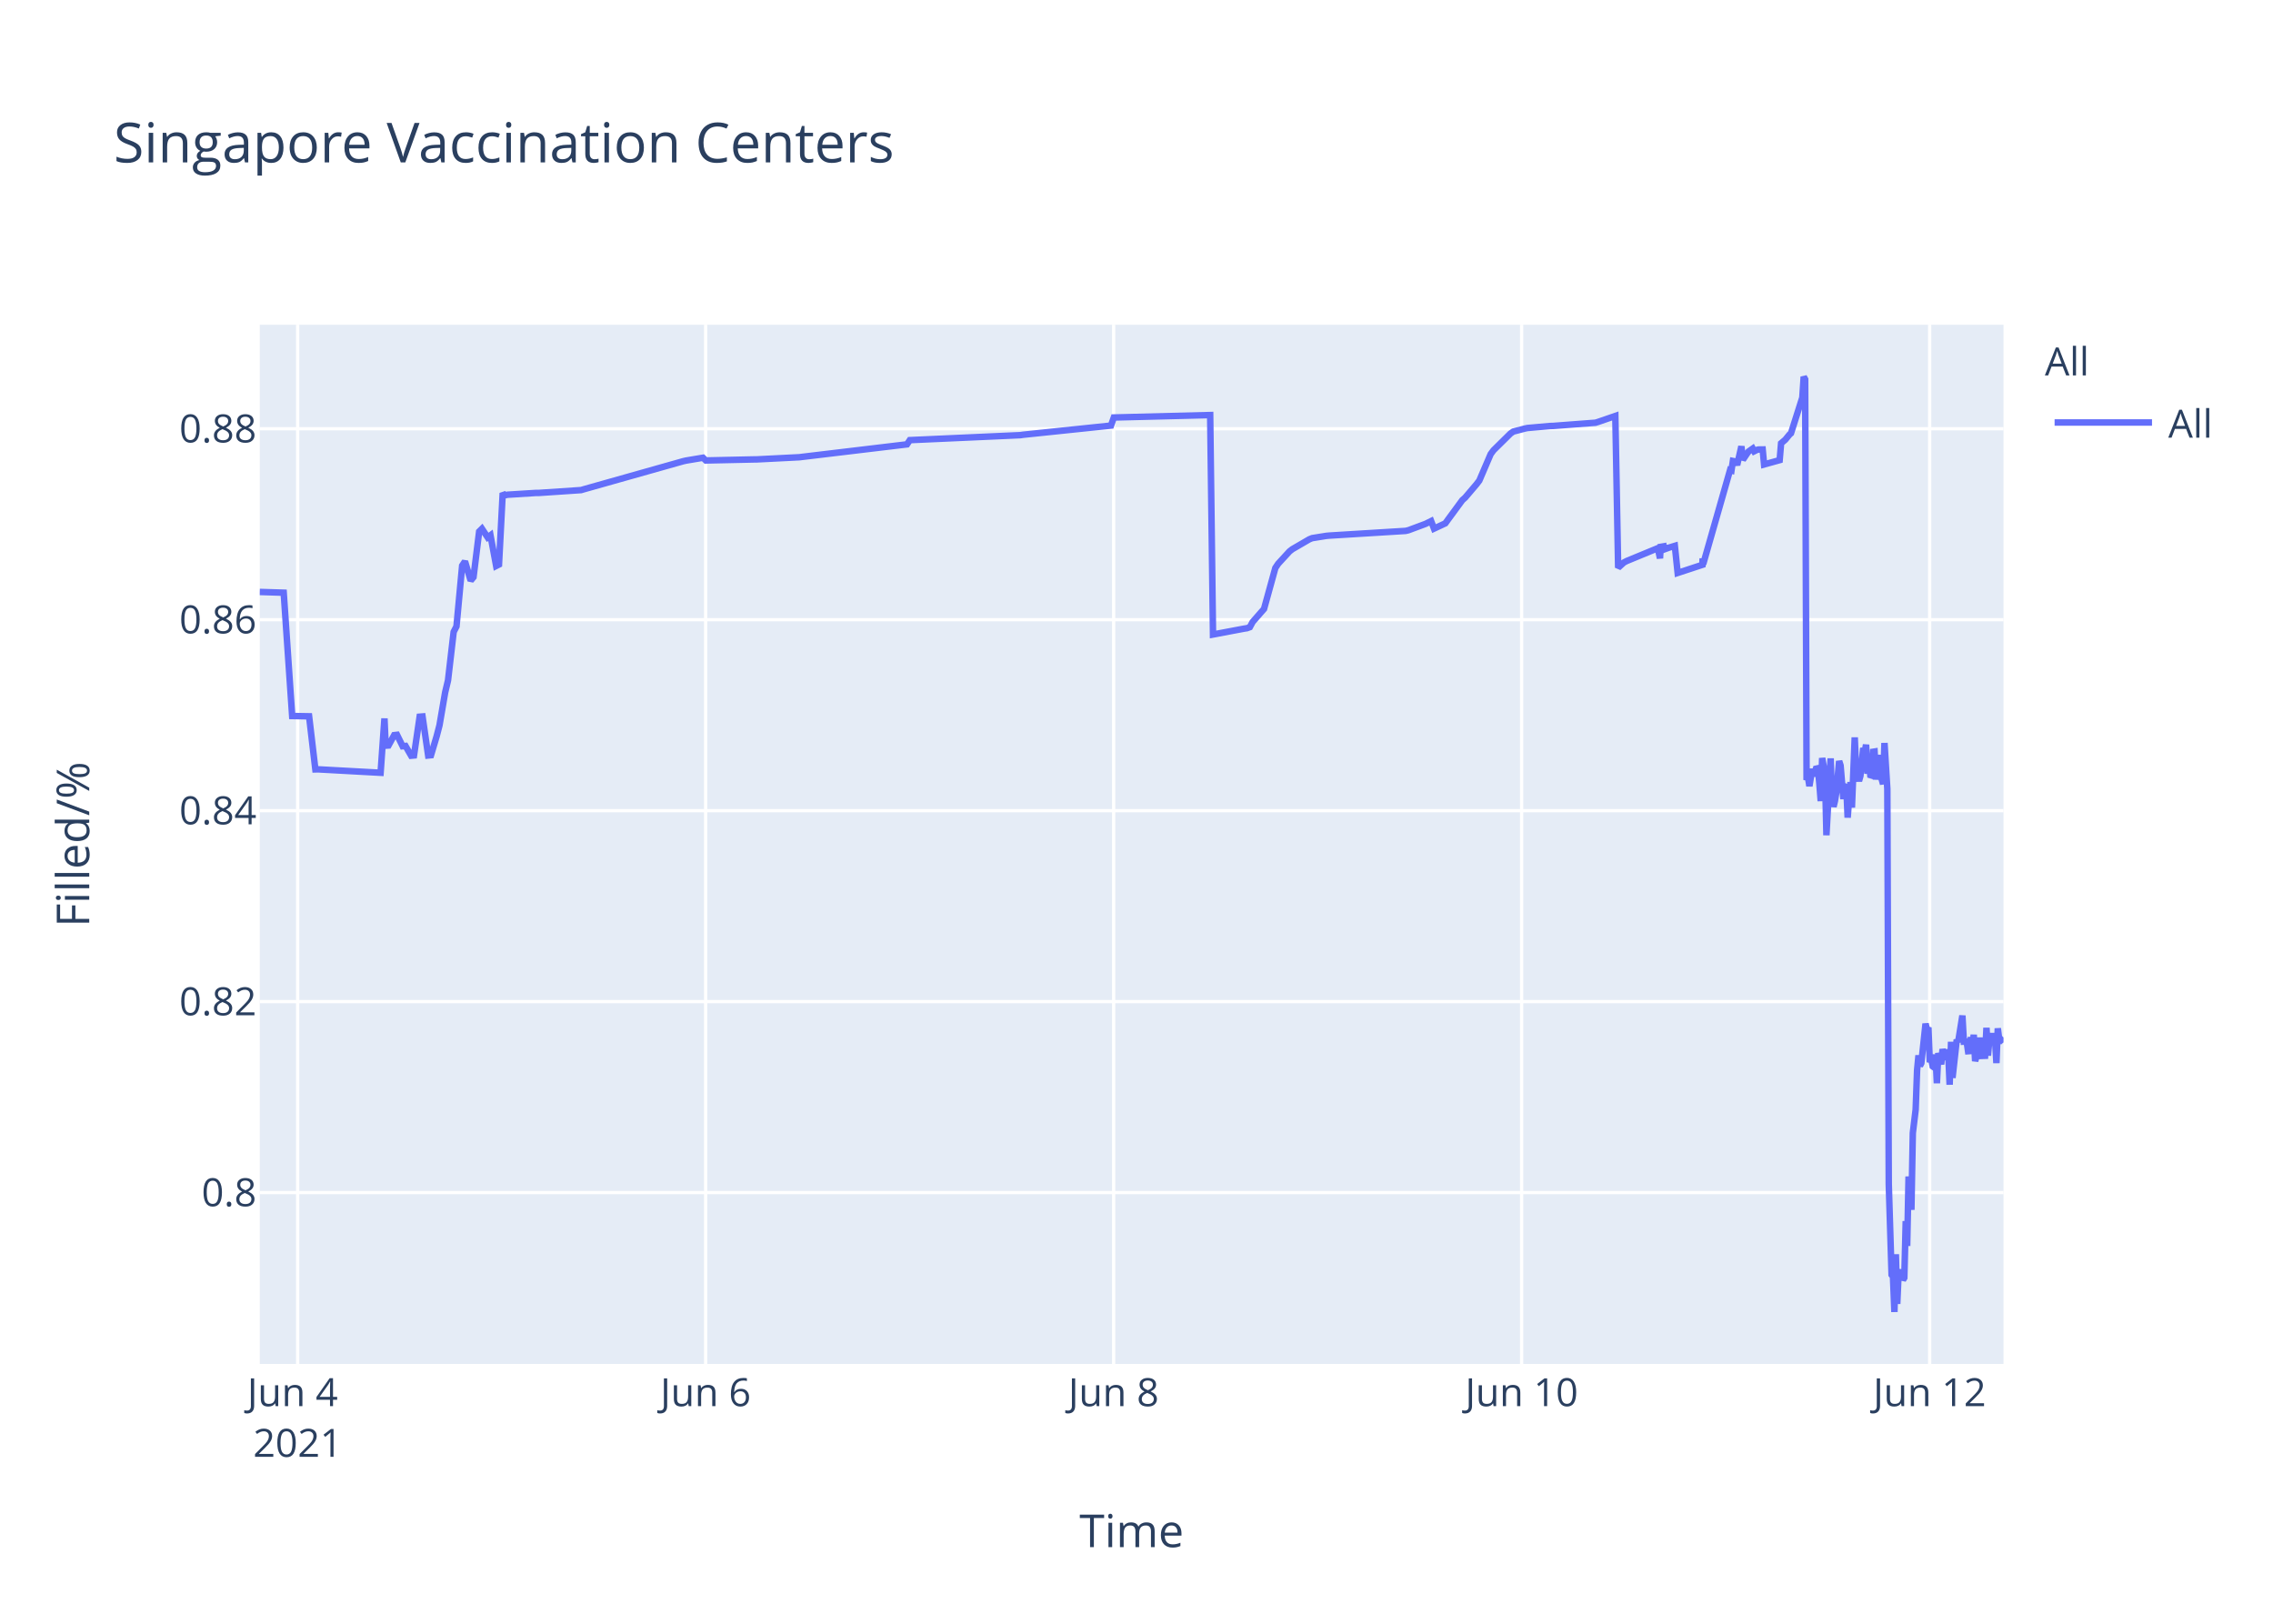
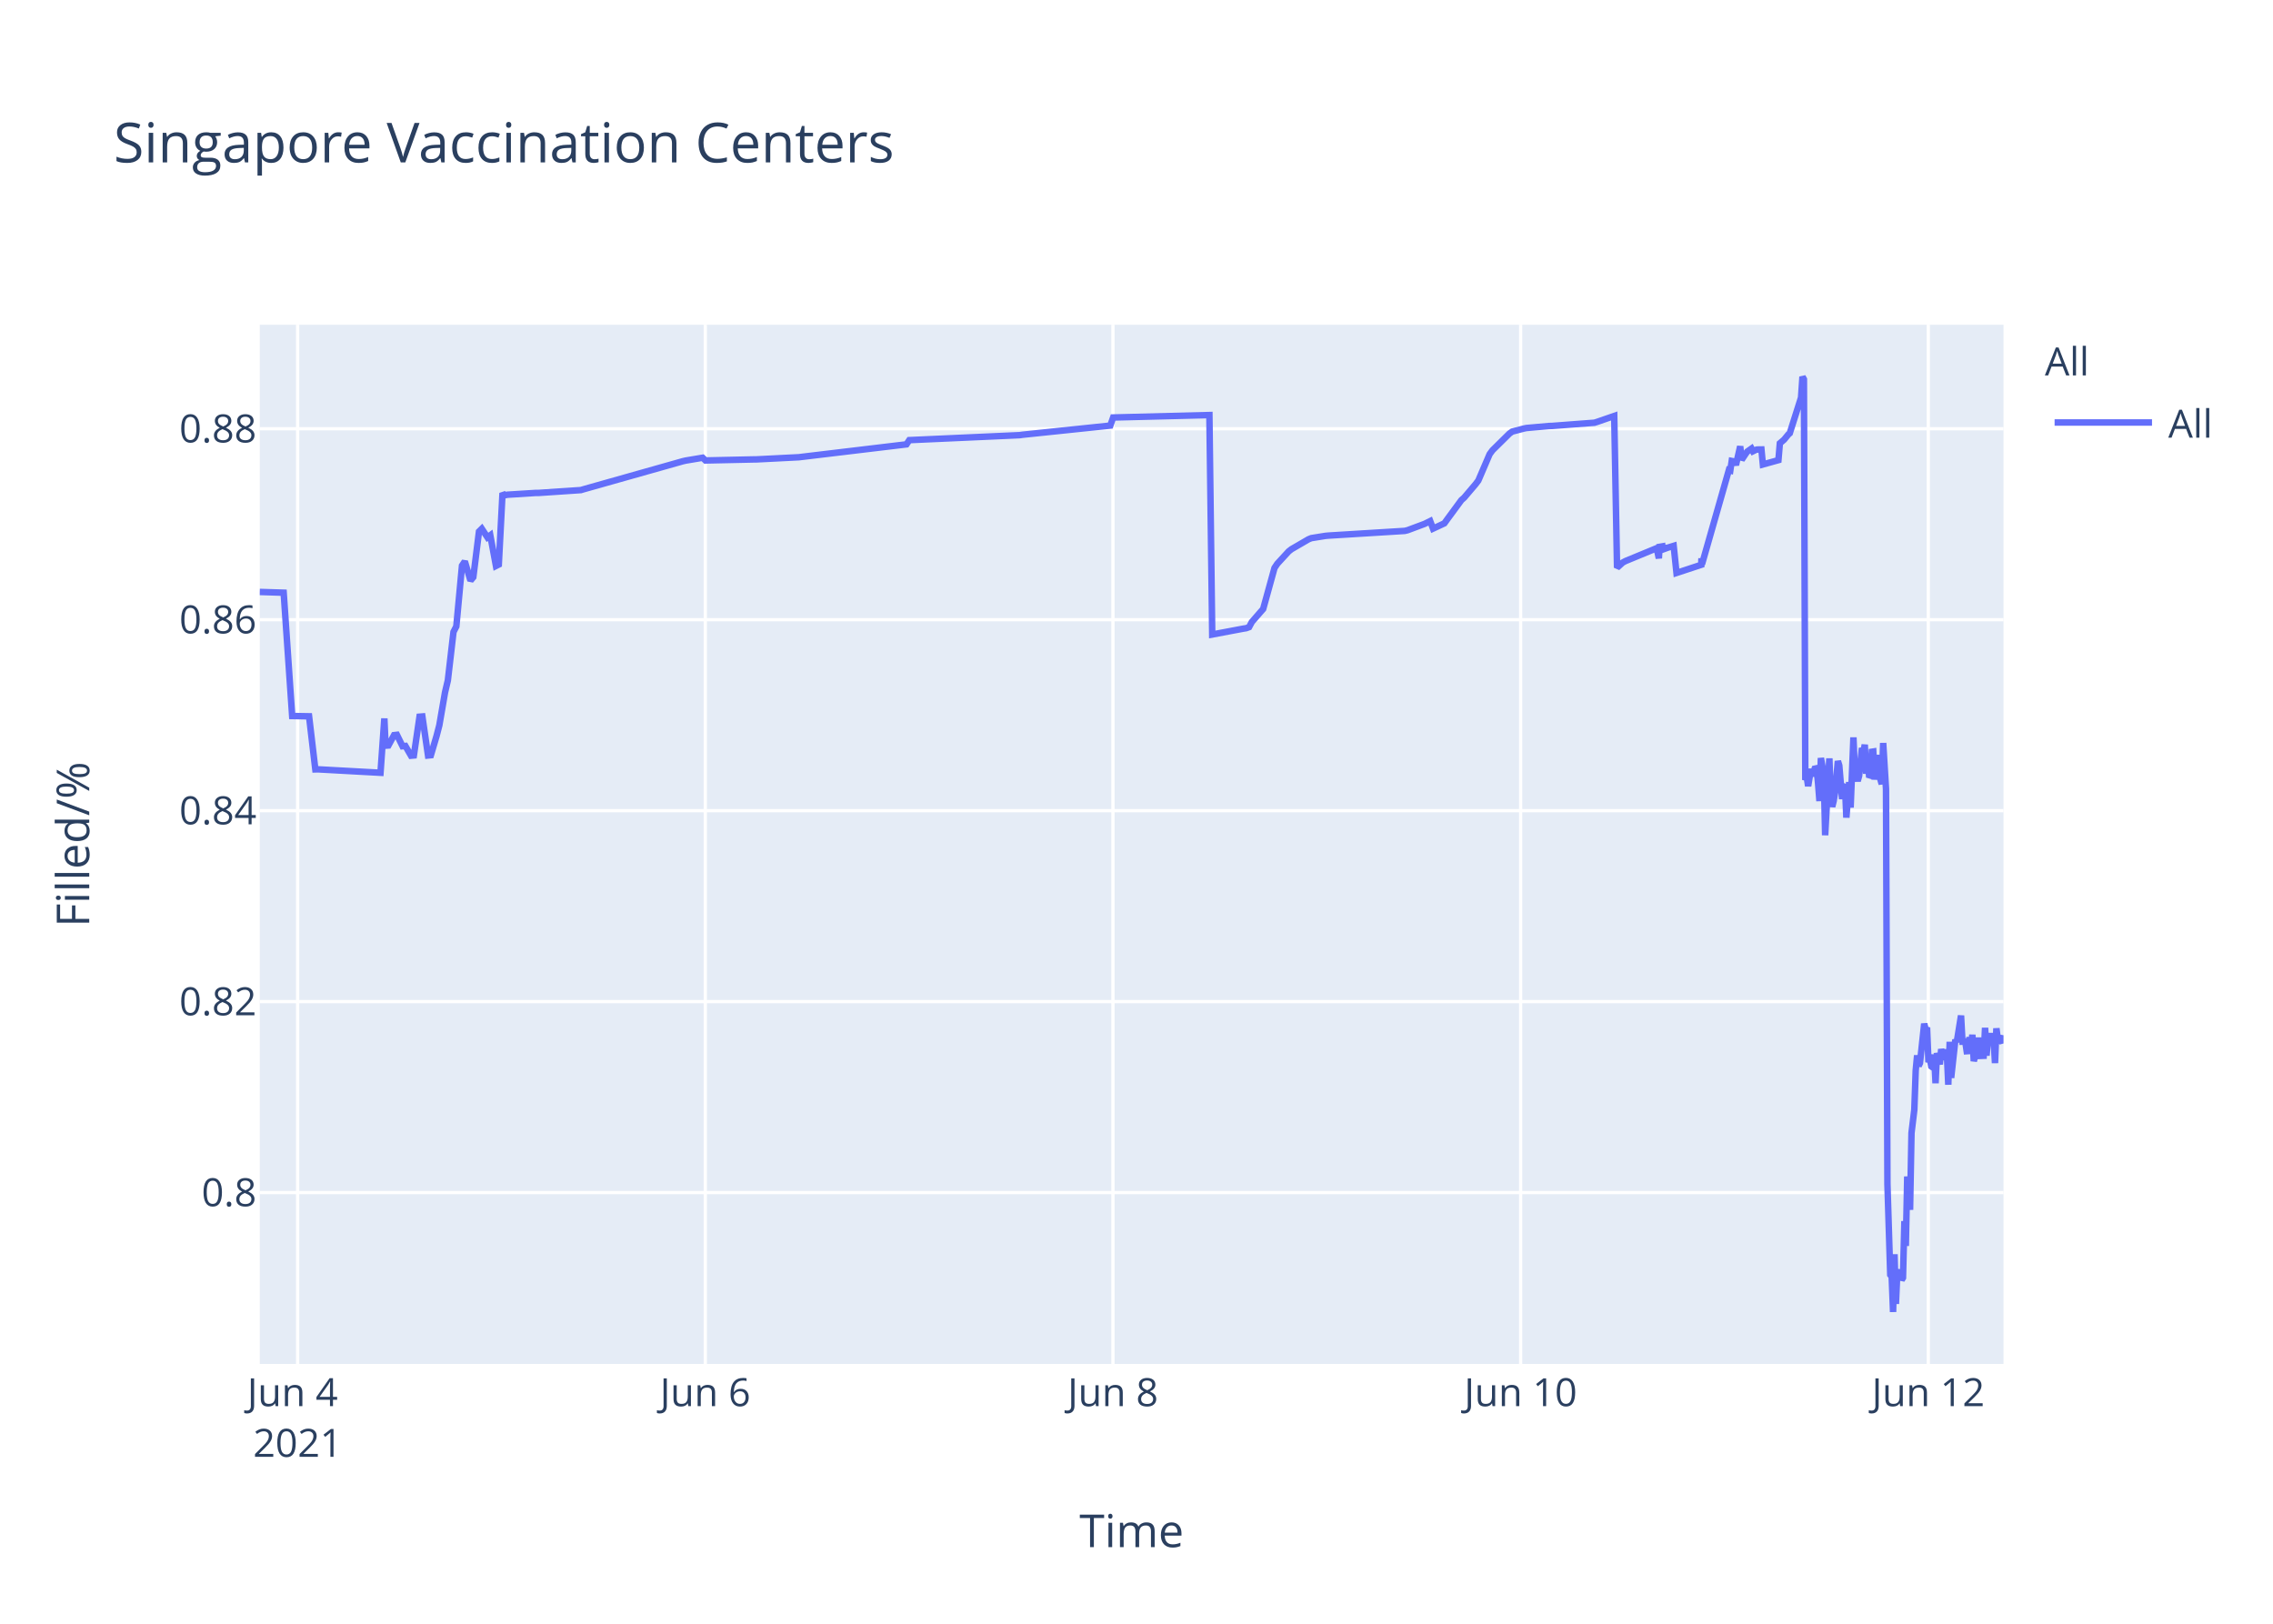
<svg xmlns="http://www.w3.org/2000/svg" class="main-svg" width="700" height="500" style="" viewBox="0 0 700 500">
  <rect x="0" y="0" width="700" height="500" style="fill: rgb(255, 255, 255); fill-opacity: 1;" />
-   <defs id="defs-23801c">
+   <defs id="defs-0de8d0">
    <g class="clips">
-       <clipPath id="clip23801cxyplot" class="plotclip">
+       <clipPath id="clip0de8d0xyplot" class="plotclip">
        <rect width="537" height="320" />
      </clipPath>
-       <clipPath class="axesclip" id="clip23801cx">
+       <clipPath class="axesclip" id="clip0de8d0x">
        <rect x="80" y="0" width="537" height="500" />
      </clipPath>
-       <clipPath class="axesclip" id="clip23801cy">
+       <clipPath class="axesclip" id="clip0de8d0y">
        <rect x="0" y="100" width="700" height="320" />
      </clipPath>
-       <clipPath class="axesclip" id="clip23801cxy">
+       <clipPath class="axesclip" id="clip0de8d0xy">
        <rect x="80" y="100" width="537" height="320" />
      </clipPath>
    </g>
    <g class="gradients" />
  </defs>
  <g class="bglayer">
    <rect class="bg" x="80" y="100" width="537" height="320" style="fill: rgb(229, 236, 246); fill-opacity: 1; stroke-width: 0;" />
  </g>
  <g class="layer-below">
    <g class="imagelayer" />
    <g class="shapelayer" />
  </g>
  <g class="cartesianlayer">
    <g class="subplot xy">
      <g class="layer-subplot">
        <g class="shapelayer" />
        <g class="imagelayer" />
      </g>
      <g class="gridlayer">
        <g class="x">
-           <path class="xgrid crisp" transform="translate(91.67,0)" d="M0,100v320" style="stroke: rgb(255, 255, 255); stroke-opacity: 1; stroke-width: 1px;" />
-           <path class="xgrid crisp" transform="translate(217.31,0)" d="M0,100v320" style="stroke: rgb(255, 255, 255); stroke-opacity: 1; stroke-width: 1px;" />
-           <path class="xgrid crisp" transform="translate(342.96,0)" d="M0,100v320" style="stroke: rgb(255, 255, 255); stroke-opacity: 1; stroke-width: 1px;" />
-           <path class="xgrid crisp" transform="translate(468.61,0)" d="M0,100v320" style="stroke: rgb(255, 255, 255); stroke-opacity: 1; stroke-width: 1px;" />
-           <path class="xgrid crisp" transform="translate(594.26,0)" d="M0,100v320" style="stroke: rgb(255, 255, 255); stroke-opacity: 1; stroke-width: 1px;" />
+           <path class="xgrid crisp" transform="translate(91.66,0)" d="M0,100v320" style="stroke: rgb(255, 255, 255); stroke-opacity: 1; stroke-width: 1px;" />
+           <path class="xgrid crisp" transform="translate(217.2,0)" d="M0,100v320" style="stroke: rgb(255, 255, 255); stroke-opacity: 1; stroke-width: 1px;" />
+           <path class="xgrid crisp" transform="translate(342.75,0)" d="M0,100v320" style="stroke: rgb(255, 255, 255); stroke-opacity: 1; stroke-width: 1px;" />
+           <path class="xgrid crisp" transform="translate(468.3,0)" d="M0,100v320" style="stroke: rgb(255, 255, 255); stroke-opacity: 1; stroke-width: 1px;" />
+           <path class="xgrid crisp" transform="translate(593.84,0)" d="M0,100v320" style="stroke: rgb(255, 255, 255); stroke-opacity: 1; stroke-width: 1px;" />
        </g>
        <g class="y">
          <path class="ygrid crisp" transform="translate(0,367.23)" d="M80,0h537" style="stroke: rgb(255, 255, 255); stroke-opacity: 1; stroke-width: 1px;" />
          <path class="ygrid crisp" transform="translate(0,308.43)" d="M80,0h537" style="stroke: rgb(255, 255, 255); stroke-opacity: 1; stroke-width: 1px;" />
          <path class="ygrid crisp" transform="translate(0,249.63)" d="M80,0h537" style="stroke: rgb(255, 255, 255); stroke-opacity: 1; stroke-width: 1px;" />
          <path class="ygrid crisp" transform="translate(0,190.83)" d="M80,0h537" style="stroke: rgb(255, 255, 255); stroke-opacity: 1; stroke-width: 1px;" />
          <path class="ygrid crisp" transform="translate(0,132.03)" d="M80,0h537" style="stroke: rgb(255, 255, 255); stroke-opacity: 1; stroke-width: 1px;" />
        </g>
      </g>
      <g class="zerolinelayer" />
      <path class="xlines-below" />
      <path class="ylines-below" />
      <g class="overlines-below" />
      <g class="xaxislayer-below" />
      <g class="yaxislayer-below" />
      <g class="overaxes-below" />
-       <g class="plot" transform="translate(80,100)" clip-path="url('#clip23801cxyplot')">
+       <g class="plot" transform="translate(80,100)" clip-path="url('#clip0de8d0xyplot')">
        <g class="scatterlayer mlayer">
-           <g class="trace scatter traceb698b4" style="stroke-miterlimit: 2; opacity: 1;">
+           <g class="trace scatter tracede51d7" style="stroke-miterlimit: 2; opacity: 1;">
            <g class="fills" />
            <g class="errorbars" />
            <g class="lines">
-               <path class="js-line" d="M0,82.28L7.37,82.51L9.98,120.48L15.19,120.57L17.12,136.92L17.93,136.9L37.21,137.96L38.4,121.23L38.77,129.62L39.64,129.56L41.39,126.37L42.26,126.27L44,129.79L44.88,129.7L46.62,132.71L47.49,132.63L49.24,120.69L50.12,120.62L51.86,132.64L52.73,132.55L54.48,126.68L55.35,123.32L57.09,113.21L57.97,109.51L59.71,94.58L60.58,92.89L62.33,74.17L63.2,72.87L64.95,78.78L65.82,77.73L67.56,63.68L68.43,62.82L70.18,65.47L71.05,64.83L72.8,74.27L73.67,73.83L74.82,51.83L75.42,52.53L76.29,52.34L85.01,51.79L85.89,51.79L98.97,50.91L99.84,50.65L130.38,42.03L131.26,41.83L136.5,40.95L137.37,41.79L152.2,41.47L153.07,41.46L166.16,40.8L167.03,40.69L199.32,36.83L200.19,35.53L234.22,34L235.09,33.87L262.14,31.05L263.02,28.56L292.69,27.81L293.56,95.38L303.18,93.57L304.03,93.44L304.9,93.12L305.77,91.51L308.39,88.51L309.27,87.52L312.76,74.89L313.63,73.59L317.12,69.79L317.99,69.11L323.22,66.07L324.1,65.71L328.46,65.01L329.33,64.93L352.89,63.48L353.76,63.27L359,61.32L359.87,60.89L360.74,60.46L361.62,62.78L365.11,61.15L365.98,59.94L370.34,54.01L371.21,53.24L374.7,49.13L375.58,47.98L379.07,39.84L379.94,38.66L385.17,33.5L386.05,32.89L389.54,31.98L390.41,31.8L397.39,31.18L398.27,31.16L411.35,30.17L412.22,29.9L417.46,28.09L418.33,74.81L420.08,73.22L420.95,72.76L429.68,69.16L430.55,68.8L431.22,71.93L431.42,68.39L432.25,68.25L432.3,69.25L433.13,67.95L433.17,68.94L434.04,68.62L435.79,68.09L436.66,76.43L444.3,73.91L444.33,72.31L444.37,72.03L444.51,73.74L452.8,44.74L453.23,44.87L453.67,41.95L454.54,42.12L454.98,43.2L456.29,37.43L456.73,41.6L458.03,39.66L458.47,39.05L459.78,38.13L460.22,38.96L461.09,38.53L461.53,38.42L462.84,38.4L463.27,43.02L468.07,41.69L468.51,36.5L469.38,35.76L469.81,35.39L471.12,33.79L471.56,33.41L475.05,22.43L475.48,16L475.92,16.8L476.36,140.18L476.79,139.22L477.23,142.07L478.1,136.79L478.54,138.99L479.42,136.15L479.85,136.63L480.29,141.25L480.72,146.68L481.16,133.42L482.03,138.09L482.47,157.2L483.77,133.53L484.21,145.44L484.65,148.42L485.08,146.68L485.52,144.02L486.39,134.36L486.83,135.71L487.7,146.05L488.14,142.1L488.57,141.74L489.01,151.77L489.88,140.84L490.32,148.68L491.19,127.07L491.63,137.58L492.5,140.49L492.94,138.92L493.81,130.34L494.25,131.67L494.68,129.31L495.12,138.25L495.55,134.05L495.99,138.68L496.43,138.81L496.86,131.49L497.3,131.42L497.73,140.05L498.61,132.48L499.05,138.41L499.92,141.46L500.35,128.79L501.23,142.96L501.67,264.58L502.54,292.55L502.97,293.12L503.41,304L503.85,286.22L504.28,301.52L504.72,291.75L505.15,292.1L505.59,291.07L506.03,294.16L506.46,293.46L506.9,276.02L507.34,283.67L507.77,262.28L508.64,272.54L509.08,248.89L509.95,241.71L510.39,229.6L510.83,224.98L511.26,228.24L511.7,227.36L513,215.22L513.44,217.06L513.88,216.4L514.31,227.08L514.75,226.08L515.19,228.38L515.62,228.68L516.06,224.72L516.49,233.57L516.93,224.28L517.81,227.75L518.24,223.07L519.11,226.33L519.55,223.26L519.99,224.52L520.42,234.01L520.86,220.81L521.3,231.91L522.61,220.15L523.04,220.86L524.35,212.72L524.79,220.76L525.66,220.72L526.09,223.7L526.53,223.67L526.97,219.37L527.4,223.08L527.84,218.62L528.27,226.76L528.71,225.2L529.15,224.19L529.59,219.51L530.02,225.16L531.33,225.11L531.76,216.49L532.2,225.05L532.64,220.43L533.07,220.57L533.51,218.19L533.95,220.92L534.39,219.84L534.82,227.36L535.25,216.65L535.69,220.1L536.13,220.01L537,220.98" style="vector-effect: non-scaling-stroke; fill: none; stroke: rgb(99, 110, 250); stroke-opacity: 1; stroke-width: 2px; opacity: 1;" />
+               <path class="js-line" d="M0,82.28L7.36,82.51L9.98,120.48L15.18,120.57L17.11,136.92L17.92,136.9L37.18,137.96L38.37,121.23L38.74,129.62L39.61,129.56L41.35,126.37L42.23,126.27L43.97,129.79L44.84,129.7L46.58,132.71L47.45,132.63L49.2,120.69L50.07,120.62L51.82,132.64L52.69,132.55L54.43,126.68L55.3,123.32L57.05,113.21L57.92,109.51L59.66,94.58L60.53,92.89L62.28,74.17L63.15,72.87L64.89,78.78L65.76,77.73L67.51,63.68L68.38,62.82L70.12,65.47L70.99,64.83L72.74,74.27L73.61,73.83L74.76,51.83L75.35,52.53L76.23,52.34L84.94,51.79L85.82,51.79L98.89,50.91L99.76,50.65L130.28,42.03L131.15,41.83L136.39,40.95L137.26,41.79L152.08,41.47L152.95,41.46L166.02,40.8L166.9,40.69L199.16,36.83L200.03,35.53L234.03,34L234.9,33.87L261.93,31.05L262.81,28.56L292.45,27.81L293.32,95.38L302.94,93.57L303.78,93.44L304.66,93.12L305.53,91.51L308.14,88.51L309.01,87.52L312.5,74.89L313.37,73.59L316.86,69.79L317.73,69.11L322.96,66.07L323.84,65.71L328.2,65.01L329.07,64.93L352.61,63.48L353.48,63.27L358.71,61.32L359.58,60.89L360.45,60.46L361.32,62.78L364.81,61.15L365.68,59.94L370.04,54.01L370.91,53.24L374.4,49.13L375.27,47.98L378.76,39.84L379.63,38.66L384.86,33.5L385.73,32.89L389.22,31.98L390.1,31.8L397.07,31.18L397.94,31.16L411.02,30.17L411.89,29.9L417.12,28.09L417.99,74.81L419.74,73.22L420.61,72.76L429.33,69.16L430.2,68.8L430.87,71.93L431.07,68.39L431.9,68.25L431.95,69.25L432.78,67.95L432.82,68.94L433.69,68.62L435.43,68.09L436.3,76.43L443.94,73.91L443.97,72.31L444.02,72.03L444.15,73.74L452.43,44.74L452.87,44.87L453.31,41.95L454.18,42.12L454.61,43.2L455.92,37.43L456.36,41.6L457.66,39.66L458.1,39.05L459.41,38.13L459.84,38.96L460.72,38.53L461.15,38.42L462.46,38.4L462.9,43.02L467.69,41.69L468.13,36.5L469,35.76L469.43,35.39L470.74,33.79L471.18,33.41L474.66,22.43L475.1,16L475.54,16.8L475.97,140.18L476.41,139.22L476.84,142.07L477.72,136.79L478.15,138.99L479.03,136.15L479.46,136.63L479.9,141.25L480.33,146.68L480.77,133.42L481.64,138.09L482.08,157.2L483.38,133.53L483.82,145.44L484.25,148.42L484.69,146.68L485.13,144.02L486,134.36L486.43,135.71L487.3,146.05L487.74,142.1L488.18,141.74L488.61,151.77L489.48,140.84L489.92,148.68L490.79,127.07L491.23,137.58L492.1,140.49L492.54,138.92L493.41,130.34L493.84,131.67L494.28,129.31L494.72,138.25L495.15,134.05L495.59,138.68L496.03,138.81L496.46,131.49L496.9,131.42L497.33,140.05L498.2,132.48L498.64,138.41L499.51,141.46L499.95,128.79L500.82,142.96L501.26,264.58L502.13,292.55L502.57,293.12L503,304L503.44,286.22L503.87,301.52L504.31,291.75L504.74,292.1L505.18,291.07L505.62,294.16L506.05,293.46L506.49,276.02L506.92,283.67L507.36,262.28L508.23,272.54L508.67,248.89L509.54,241.71L509.97,229.6L510.41,224.98L510.85,228.24L511.28,227.36L512.59,215.22L513.03,217.06L513.46,216.4L513.9,227.08L514.33,226.08L514.77,228.38L515.21,228.68L515.64,224.72L516.08,233.57L516.51,224.28L517.39,227.75L517.82,223.07L518.69,226.33L519.13,223.26L519.57,224.52L520,234.01L520.44,220.81L520.88,231.91L522.18,220.15L522.62,220.86L523.93,212.72L524.36,220.76L525.23,220.72L525.67,223.7L526.11,223.67L526.54,219.37L526.98,223.08L527.41,218.62L527.85,226.76L528.28,225.2L528.72,224.19L529.16,219.51L529.59,225.16L530.9,225.11L531.33,216.49L531.77,225.05L532.21,220.43L532.64,220.57L533.08,218.19L533.51,220.92L533.95,219.84L534.39,227.36L534.82,216.65L535.26,220.1L535.69,220.01L536.57,220.98L537,218.78" style="vector-effect: non-scaling-stroke; fill: none; stroke: rgb(99, 110, 250); stroke-opacity: 1; stroke-width: 2px; opacity: 1;" />
            </g>
            <g class="points" />
            <g class="text" />
          </g>
        </g>
      </g>
      <g class="overplot" />
      <path class="xlines-above crisp" d="M0,0" style="fill: none;" />
      <path class="ylines-above crisp" d="M0,0" style="fill: none;" />
      <g class="overlines-above" />
      <g class="xaxislayer-above">
        <g class="xtick">
-           <text text-anchor="middle" x="0" y="433" transform="translate(91.67,0)" style="font-family: 'Open Sans', verdana, arial, sans-serif; font-size: 12px; fill: rgb(42, 63, 95); fill-opacity: 1; white-space: pre;">
+           <text text-anchor="middle" x="0" y="433" transform="translate(91.66,0)" style="font-family: 'Open Sans', verdana, arial, sans-serif; font-size: 12px; fill: rgb(42, 63, 95); fill-opacity: 1; white-space: pre;">
            <tspan class="line" dy="0em" x="0" y="433">Jun 4</tspan>
            <tspan class="line" dy="1.3em" x="0" y="433">2021</tspan>
          </text>
        </g>
        <g class="xtick">
-           <text text-anchor="middle" x="0" y="433" transform="translate(217.31,0)" style="font-family: 'Open Sans', verdana, arial, sans-serif; font-size: 12px; fill: rgb(42, 63, 95); fill-opacity: 1; white-space: pre;">Jun 6</text>
+           <text text-anchor="middle" x="0" y="433" transform="translate(217.2,0)" style="font-family: 'Open Sans', verdana, arial, sans-serif; font-size: 12px; fill: rgb(42, 63, 95); fill-opacity: 1; white-space: pre;">Jun 6</text>
        </g>
        <g class="xtick">
-           <text text-anchor="middle" x="0" y="433" transform="translate(342.96,0)" style="font-family: 'Open Sans', verdana, arial, sans-serif; font-size: 12px; fill: rgb(42, 63, 95); fill-opacity: 1; white-space: pre;">Jun 8</text>
+           <text text-anchor="middle" x="0" y="433" transform="translate(342.75,0)" style="font-family: 'Open Sans', verdana, arial, sans-serif; font-size: 12px; fill: rgb(42, 63, 95); fill-opacity: 1; white-space: pre;">Jun 8</text>
        </g>
        <g class="xtick">
-           <text text-anchor="middle" x="0" y="433" transform="translate(468.61,0)" style="font-family: 'Open Sans', verdana, arial, sans-serif; font-size: 12px; fill: rgb(42, 63, 95); fill-opacity: 1; white-space: pre;">Jun 10</text>
+           <text text-anchor="middle" x="0" y="433" transform="translate(468.3,0)" style="font-family: 'Open Sans', verdana, arial, sans-serif; font-size: 12px; fill: rgb(42, 63, 95); fill-opacity: 1; white-space: pre;">Jun 10</text>
        </g>
        <g class="xtick">
-           <text text-anchor="middle" x="0" y="433" transform="translate(594.26,0)" style="font-family: 'Open Sans', verdana, arial, sans-serif; font-size: 12px; fill: rgb(42, 63, 95); fill-opacity: 1; white-space: pre;">Jun 12</text>
+           <text text-anchor="middle" x="0" y="433" transform="translate(593.84,0)" style="font-family: 'Open Sans', verdana, arial, sans-serif; font-size: 12px; fill: rgb(42, 63, 95); fill-opacity: 1; white-space: pre;">Jun 12</text>
        </g>
      </g>
      <g class="yaxislayer-above">
        <g class="ytick">
          <text text-anchor="end" x="79" y="4.2" transform="translate(0,367.23)" style="font-family: 'Open Sans', verdana, arial, sans-serif; font-size: 12px; fill: rgb(42, 63, 95); fill-opacity: 1; white-space: pre;">0.8</text>
        </g>
        <g class="ytick">
          <text text-anchor="end" x="79" y="4.2" transform="translate(0,308.43)" style="font-family: 'Open Sans', verdana, arial, sans-serif; font-size: 12px; fill: rgb(42, 63, 95); fill-opacity: 1; white-space: pre;">0.82</text>
        </g>
        <g class="ytick">
          <text text-anchor="end" x="79" y="4.2" transform="translate(0,249.63)" style="font-family: 'Open Sans', verdana, arial, sans-serif; font-size: 12px; fill: rgb(42, 63, 95); fill-opacity: 1; white-space: pre;">0.84</text>
        </g>
        <g class="ytick">
          <text text-anchor="end" x="79" y="4.2" transform="translate(0,190.83)" style="font-family: 'Open Sans', verdana, arial, sans-serif; font-size: 12px; fill: rgb(42, 63, 95); fill-opacity: 1; white-space: pre;">0.86</text>
        </g>
        <g class="ytick">
          <text text-anchor="end" x="79" y="4.2" transform="translate(0,132.03)" style="font-family: 'Open Sans', verdana, arial, sans-serif; font-size: 12px; fill: rgb(42, 63, 95); fill-opacity: 1; white-space: pre;">0.88</text>
        </g>
      </g>
      <g class="overaxes-above" />
    </g>
  </g>
  <g class="polarlayer" />
  <g class="ternarylayer" />
  <g class="geolayer" />
  <g class="funnelarealayer" />
  <g class="pielayer" />
  <g class="treemaplayer" />
  <g class="sunburstlayer" />
  <g class="glimages" />
-   <defs id="topdefs-23801c">
+   <defs id="topdefs-0de8d0">
    <g class="clips" />
-     <clipPath id="legend23801c">
+     <clipPath id="legend0de8d0">
      <rect width="60" height="45" x="0" y="0" />
    </clipPath>
  </defs>
  <g class="layer-above">
    <g class="imagelayer" />
    <g class="shapelayer" />
  </g>
  <g class="infolayer">
    <g class="legend" pointer-events="all" transform="translate(627.74,100)">
      <rect class="bg" shape-rendering="crispEdges" width="60" height="45" x="0" y="0" style="stroke: rgb(68, 68, 68); stroke-opacity: 1; fill: rgb(255, 255, 255); fill-opacity: 1; stroke-width: 0px;" />
-       <g class="scrollbox" transform="" clip-path="url('#legend23801c')">
+       <g class="scrollbox" transform="" clip-path="url('#legend0de8d0')">
        <text class="legendtitletext" text-anchor="start" x="2" y="15.6" style="font-family: 'Open Sans', verdana, arial, sans-serif; font-size: 12px; fill: rgb(42, 63, 95); fill-opacity: 1; white-space: pre;">All</text>
        <g class="groups" transform="">
          <g class="traces" transform="translate(0,30.1)" style="opacity: 1;">
            <text class="legendtext" text-anchor="start" x="40" y="4.68" style="font-family: 'Open Sans', verdana, arial, sans-serif; font-size: 12px; fill: rgb(42, 63, 95); fill-opacity: 1; white-space: pre;">All</text>
            <g class="layers" style="opacity: 1;">
              <g class="legendfill" />
              <g class="legendlines">
                <path class="js-line" d="M5,0h30" style="fill: none; stroke: rgb(99, 110, 250); stroke-opacity: 1; stroke-width: 2px;" />
              </g>
              <g class="legendsymbols">
                <g class="legendpoints" />
              </g>
            </g>
            <rect class="legendtoggle" x="0" y="-9.5" width="54.891" height="19" style="fill: rgb(0, 0, 0); fill-opacity: 0;" />
          </g>
        </g>
      </g>
      <rect class="scrollbar" rx="20" ry="3" width="0" height="0" x="0" y="0" style="fill: rgb(128, 139, 164); fill-opacity: 1;" />
    </g>
    <g class="g-gtitle">
      <text class="gtitle" x="35" y="50" text-anchor="start" dy="0em" style="font-family: 'Open Sans', verdana, arial, sans-serif; font-size: 17px; fill: rgb(42, 63, 95); opacity: 1; font-weight: normal; white-space: pre;">Singapore Vaccination Centers</text>
    </g>
    <g class="g-xtitle">
      <text class="xtitle" x="348.5" y="476.409" text-anchor="middle" style="font-family: 'Open Sans', verdana, arial, sans-serif; font-size: 14px; fill: rgb(42, 63, 95); opacity: 1; font-weight: normal; white-space: pre;">Time</text>
    </g>
    <g class="g-ytitle">
      <text class="ytitle" transform="rotate(-90,27.48125,260)" x="27.481" y="260" text-anchor="middle" style="font-family: 'Open Sans', verdana, arial, sans-serif; font-size: 14px; fill: rgb(42, 63, 95); opacity: 1; font-weight: normal; white-space: pre;">Filled/%</text>
    </g>
  </g>
</svg>
